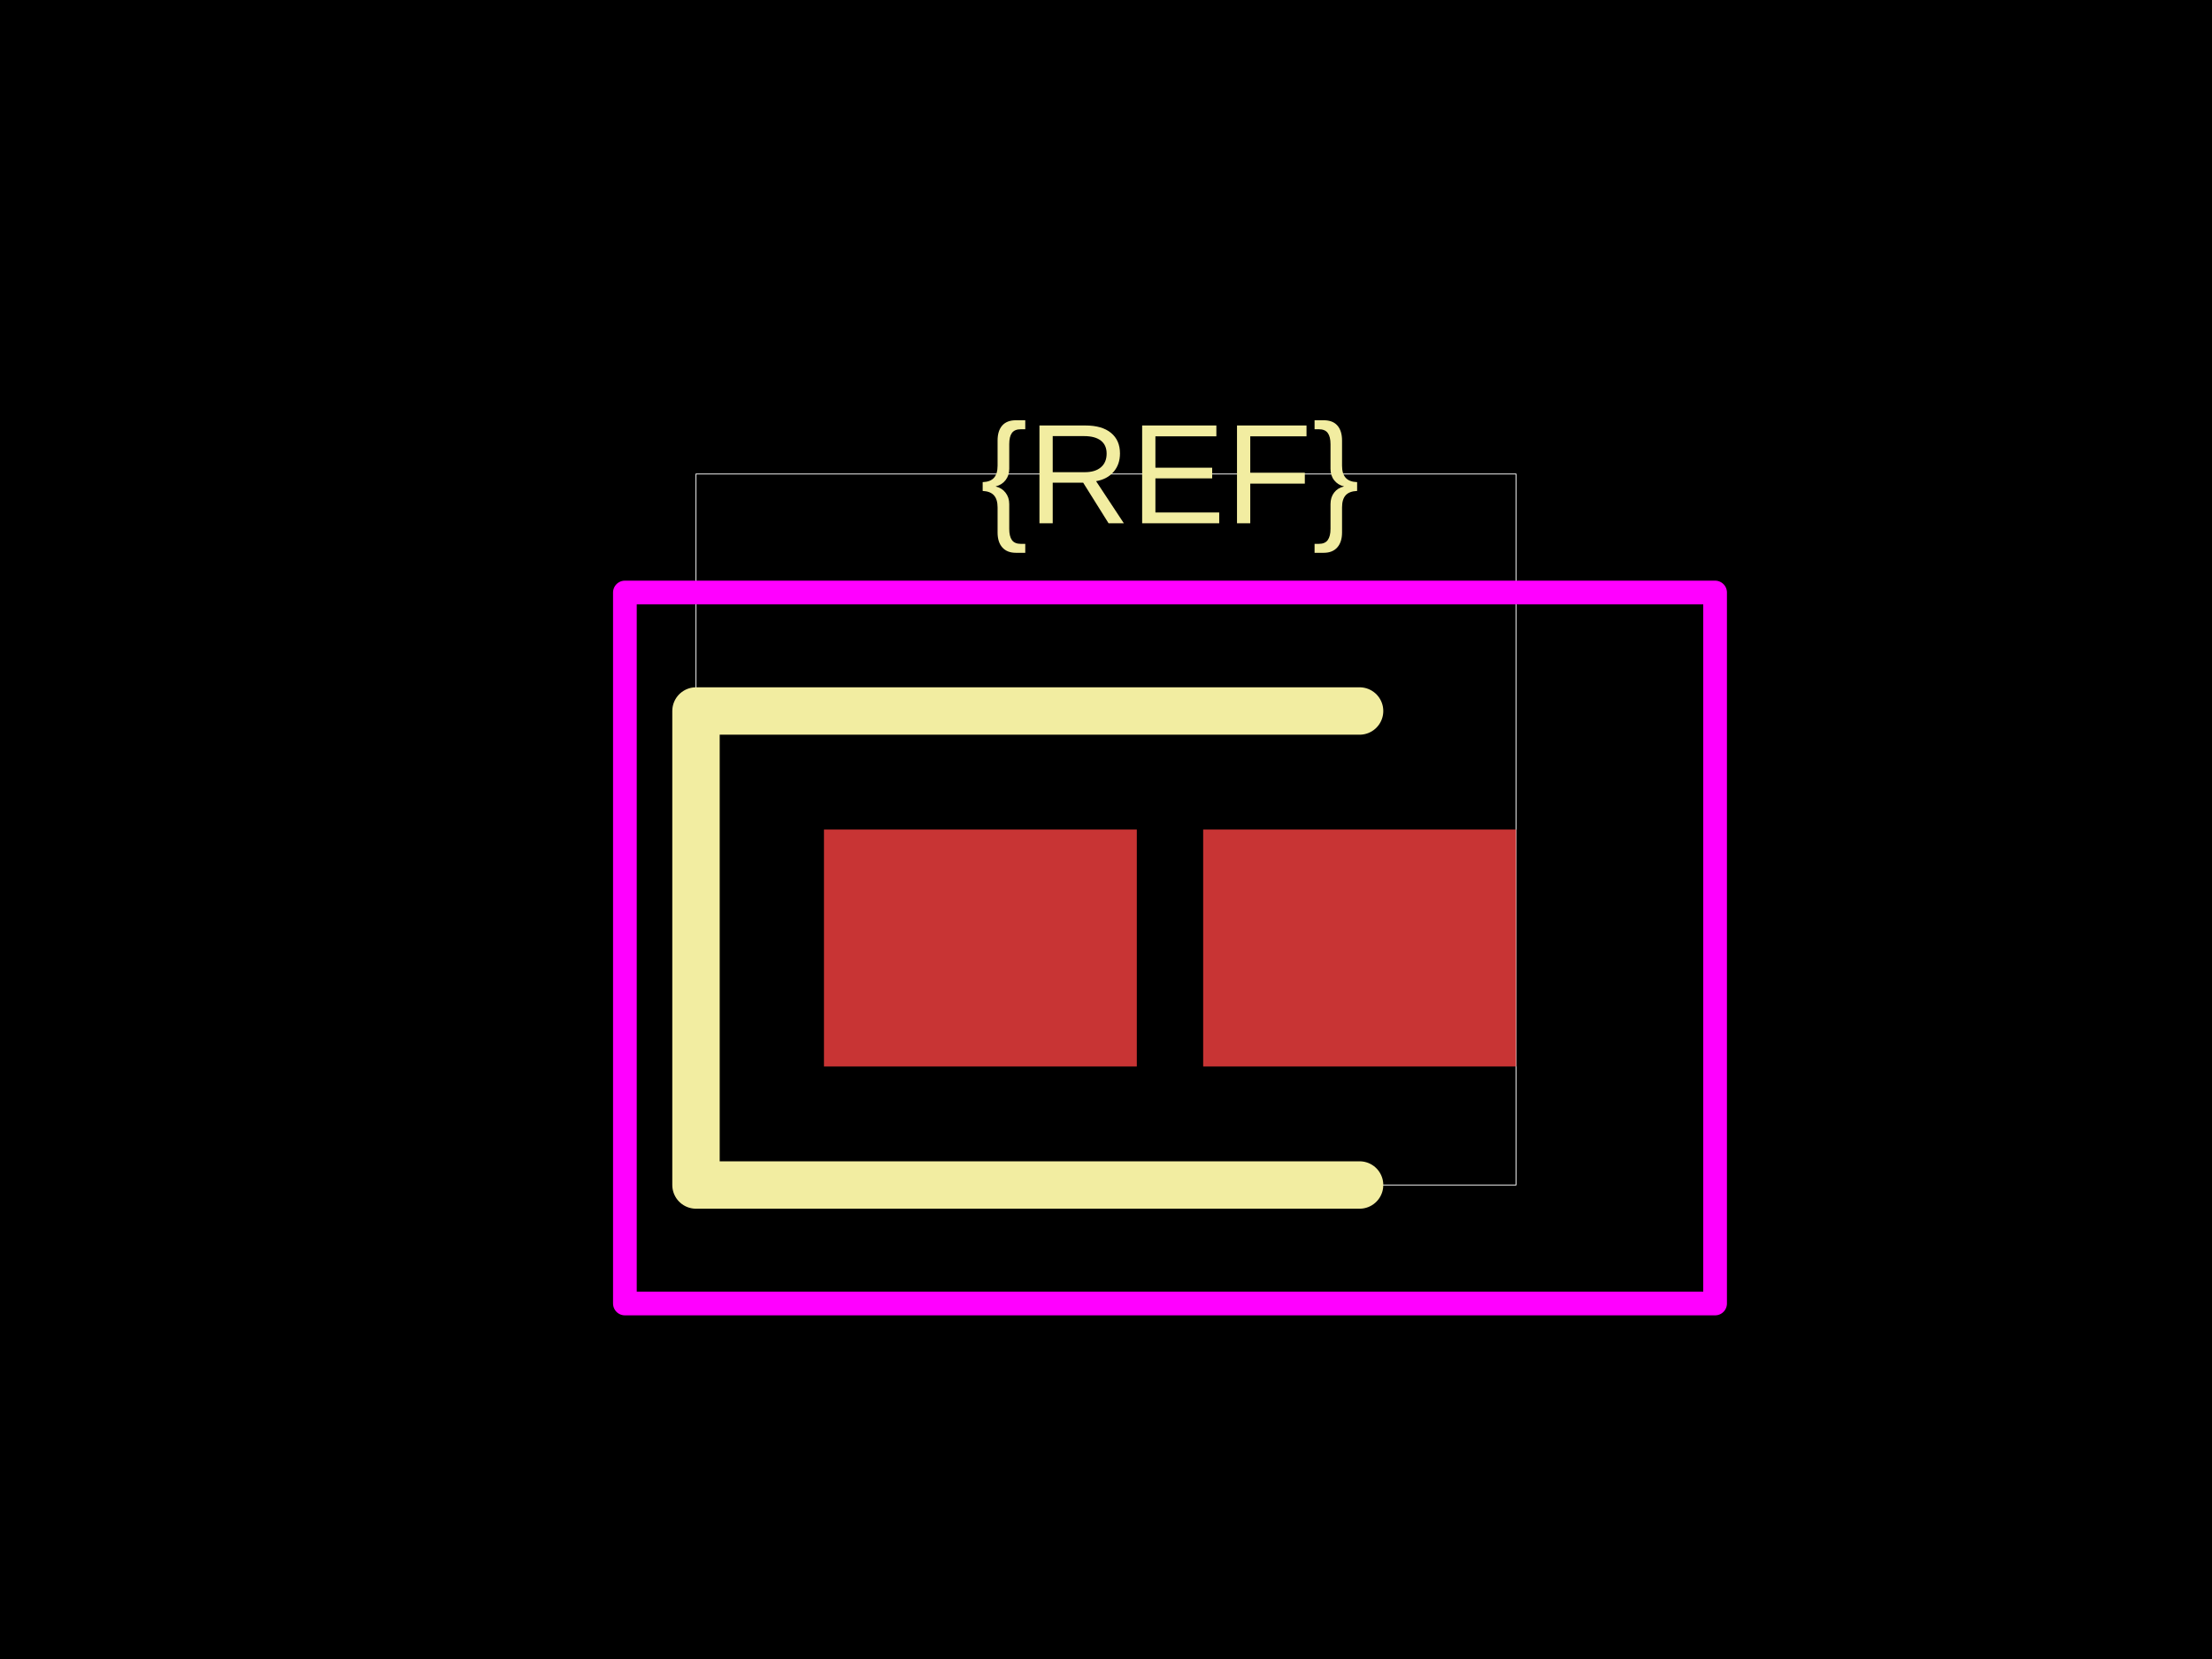
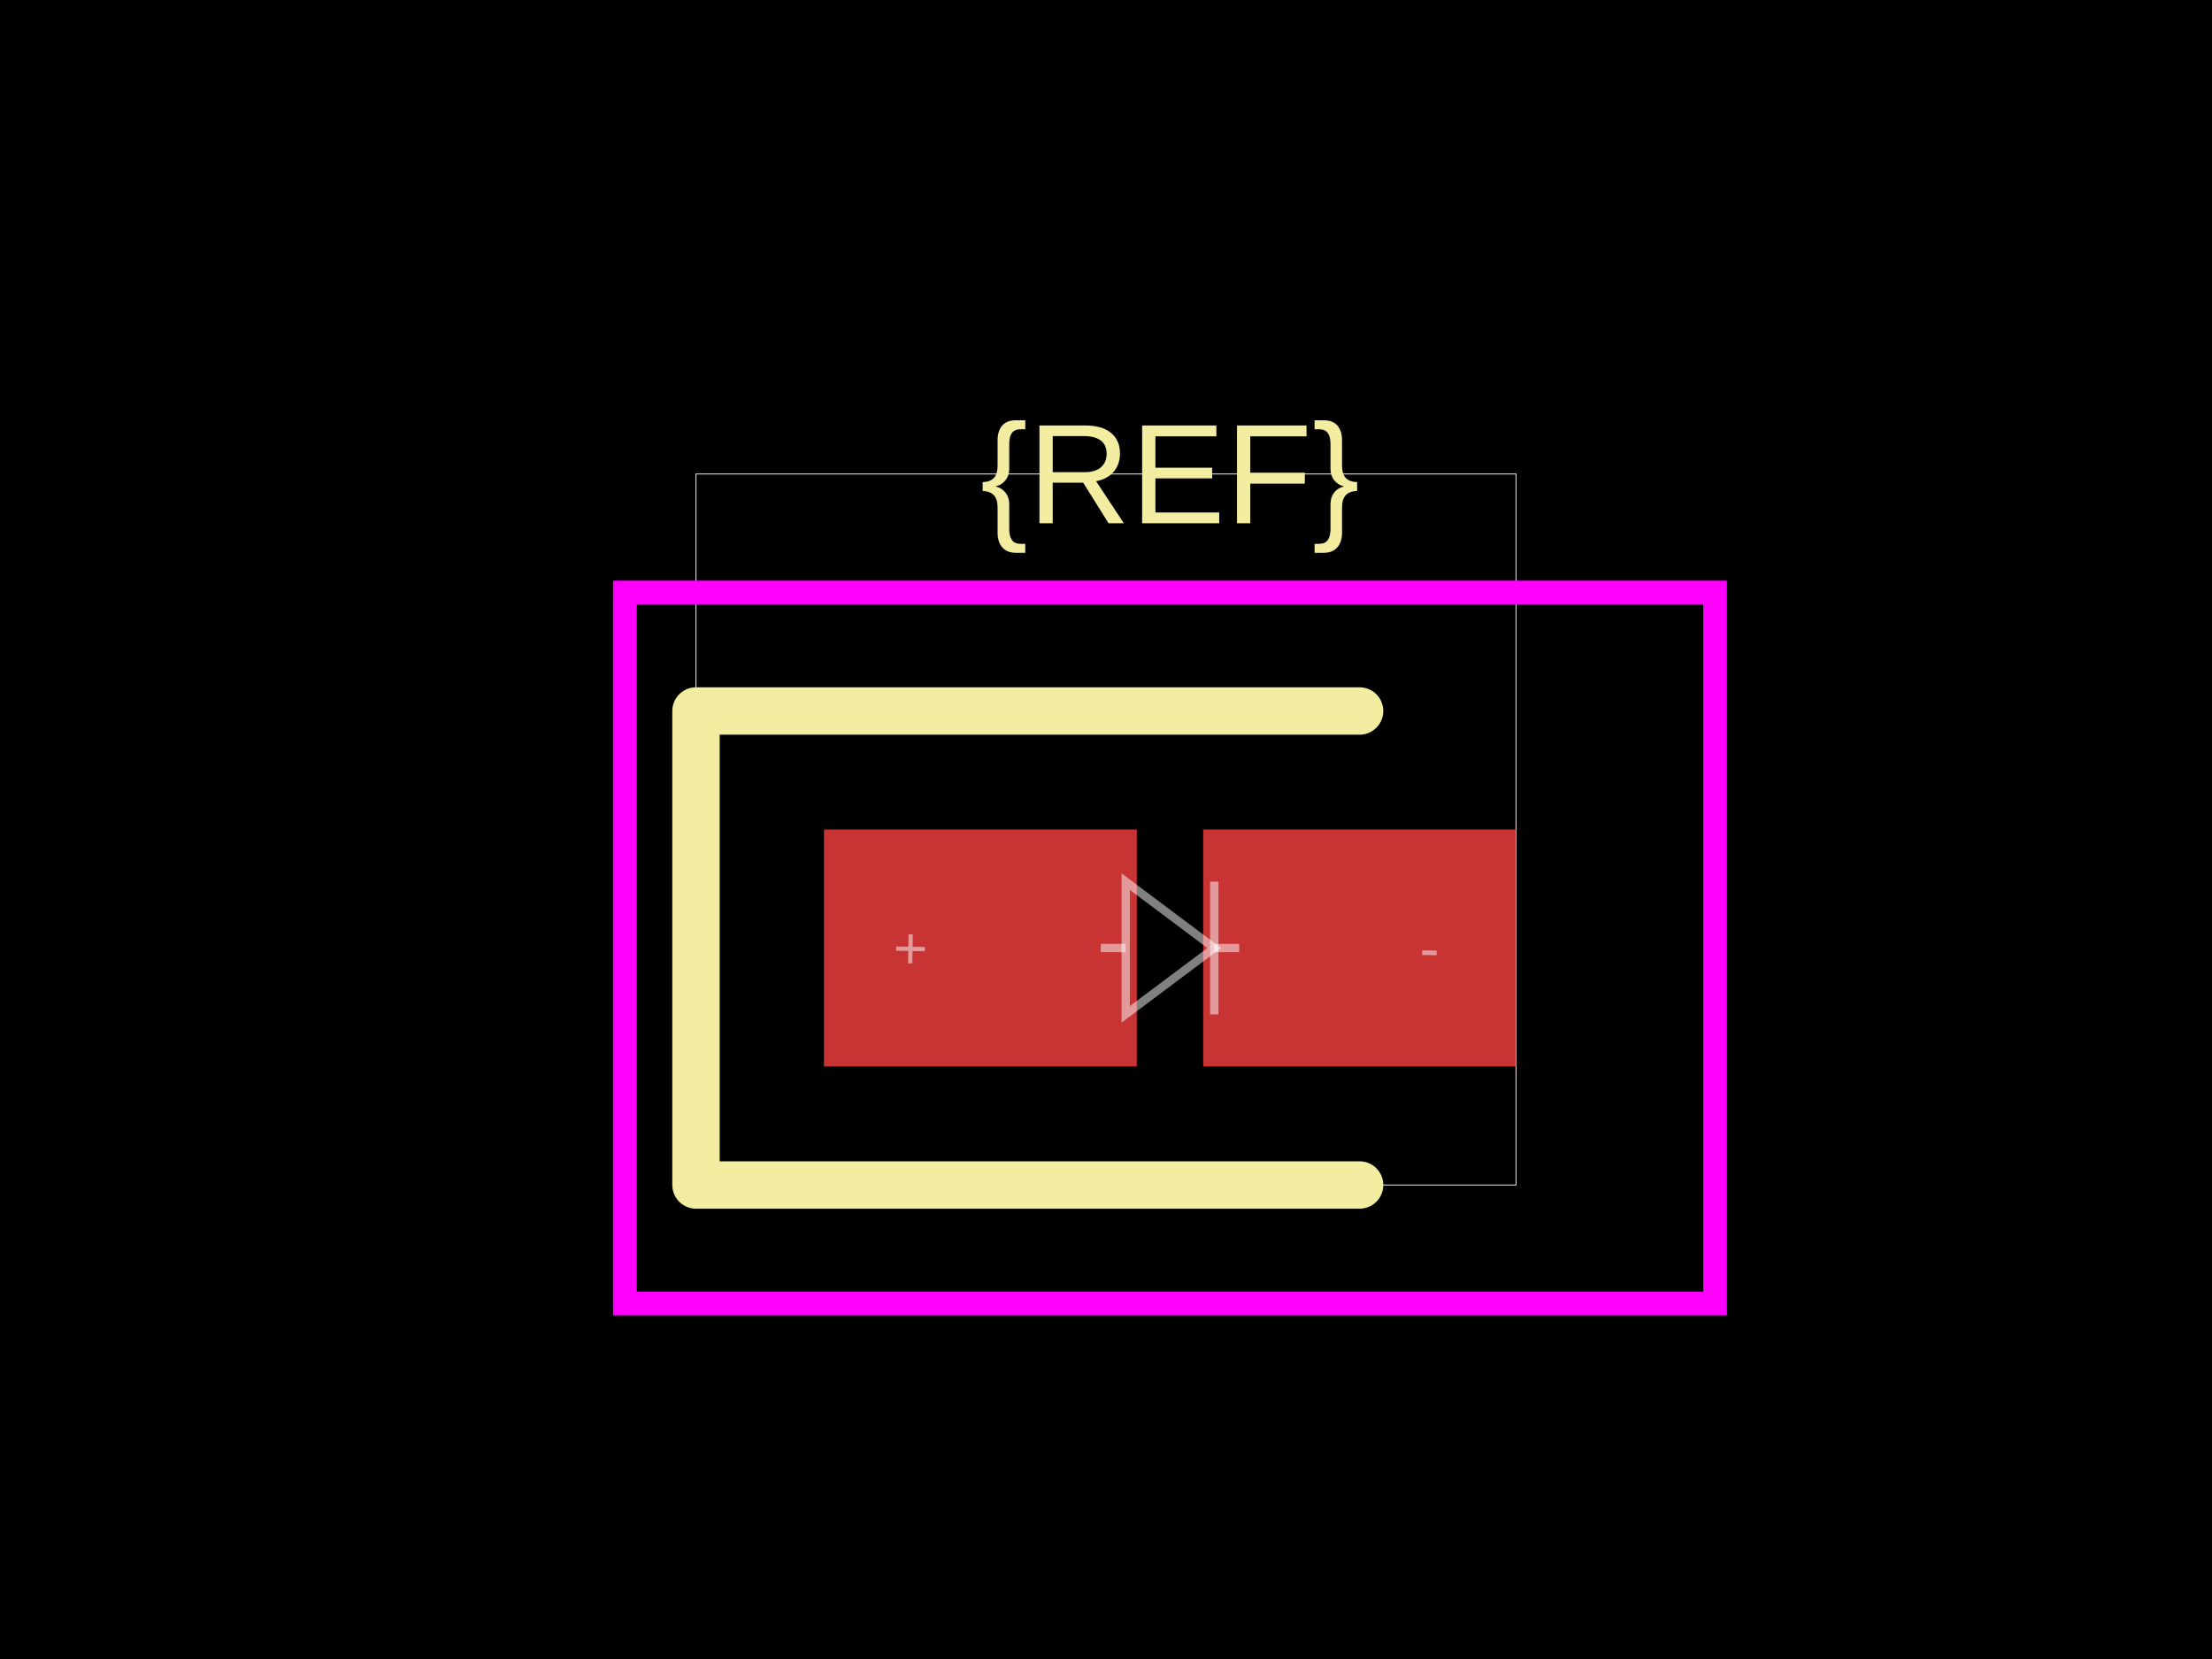
<svg xmlns="http://www.w3.org/2000/svg" width="800" height="600">
  <style />
  <rect class="boundary" x="0" y="0" fill="#000" width="800" height="600" data-type="pcb_background" data-pcb-layer="global" />
  <rect class="pcb-boundary" fill="none" stroke="#fff" stroke-width="0.3" x="251.714" y="171.429" width="296.571" height="257.143" data-type="pcb_boundary" data-pcb-layer="global" />
  <rect class="pcb-pad" fill="rgb(200, 52, 52)" x="298" y="300" width="113.143" height="85.714" data-type="pcb_smtpad" data-pcb-layer="top" />
  <rect class="pcb-pad" fill="rgb(200, 52, 52)" x="435.143" y="300" width="113.143" height="85.714" data-type="pcb_smtpad" data-pcb-layer="top" />
  <path class="pcb-silkscreen pcb-silkscreen-top" d="M 491.714 257.143 L 251.714 257.143 L 251.714 428.571 L 491.714 428.571" fill="none" stroke="#f2eda1" stroke-width="17.143" stroke-linecap="round" stroke-linejoin="round" data-pcb-component-id="" data-pcb-silkscreen-path-id="" data-type="pcb_silkscreen_path" data-pcb-layer="top" />
-   <text x="0" y="0" dx="0" dy="0" fill="#f2eda1" font-family="Arial, sans-serif" font-size="51.429" text-anchor="middle" dominant-baseline="central" transform="matrix(1,0,0,1,423.1429,171.4286)" class="pcb-silkscreen-text pcb-silkscreen-top" data-pcb-silkscreen-text-id="silkscreen_text_1" stroke="none" data-type="pcb_silkscreen_text" data-pcb-layer="top">{REF}</text>
-   <rect x="226" y="214.286" width="394.286" height="257.143" class="pcb-courtyard-rect pcb-courtyard-top" data-pcb-courtyard-rect-id="" data-type="pcb_courtyard_rect" data-pcb-layer="top" stroke-linejoin="round" fill="none" stroke="#FF00FF" stroke-width="8.571" />
+   <text x="0" y="0" dx="0" dy="0" fill="#f2eda1" font-family="Arial, sans-serif" font-size="51.429" text-anchor="middle" dominant-baseline="central" transform="matrix(1,0,0,1,423.1429,171.4286)" class="pcb-silkscreen-text pcb-silkscreen-top" data-pcb-silkscreen-text-id="pcb_component_1" stroke="none" data-type="pcb_silkscreen_text" data-pcb-layer="top">{REF}</text>
+   <rect x="226" y="214.286" width="394.286" height="257.143" class="pcb-courtyard-rect pcb-courtyard-top" data-pcb-courtyard-rect-id="" data-type="pcb_courtyard_rect" data-pcb-layer="top" fill="none" stroke="#FF00FF" stroke-width="8.571" />
+   <path class="pcb-fabrication-note-path" stroke="rgba(255,255,255,0.5)" fill="none" d="M 398.114 342.857 L 407.125 342.857" stroke-width="3" data-pcb-component-id="" data-pcb-fabrication-note-path-id="diode_fabrication_note_anode_leg" data-type="pcb_fabrication_note_path" data-pcb-layer="overlay" />
+   <path class="pcb-fabrication-note-path" stroke="rgba(255,255,255,0.5)" fill="none" d="M 407.125 318.857 L 439.161 342.857 L 407.125 366.857 Z" stroke-width="3" data-pcb-component-id="" data-pcb-fabrication-note-path-id="diode_fabrication_note_triangle" data-type="pcb_fabrication_note_path" data-pcb-layer="overlay" />
+   <path class="pcb-fabrication-note-path" stroke="rgba(255,255,255,0.5)" fill="none" d="M 439.161 318.857 L 439.161 366.857" stroke-width="3" data-pcb-component-id="" data-pcb-fabrication-note-path-id="diode_fabrication_note_cathode" data-type="pcb_fabrication_note_path" data-pcb-layer="overlay" />
+   <path class="pcb-fabrication-note-path" stroke="rgba(255,255,255,0.5)" fill="none" d="M 439.161 342.857 L 448.171 342.857" stroke-width="3" data-pcb-component-id="" data-pcb-fabrication-note-path-id="diode_fabrication_note_cathode_leg" data-type="pcb_fabrication_note_path" data-pcb-layer="overlay" />
+   <text x="0" y="0" font-family="Arial, sans-serif" font-size="21.429" text-anchor="middle" dominant-baseline="central" transform="matrix(0.9998477,0.01745241,-0.01745241,0.9998477,329.2857,342.8571)" class="pcb-fabrication-note-text" fill="rgba(255,255,255,0.5)" data-type="pcb_fabrication_note_text" data-pcb-layer="overlay">+</text>
+   <text x="0" y="0" font-family="Arial, sans-serif" font-size="21.429" text-anchor="middle" dominant-baseline="central" transform="matrix(0.9998477,0.01745241,-0.01745241,0.9998477,517,342.8571)" class="pcb-fabrication-note-text" fill="rgba(255,255,255,0.5)" data-type="pcb_fabrication_note_text" data-pcb-layer="overlay">-</text>
</svg>
